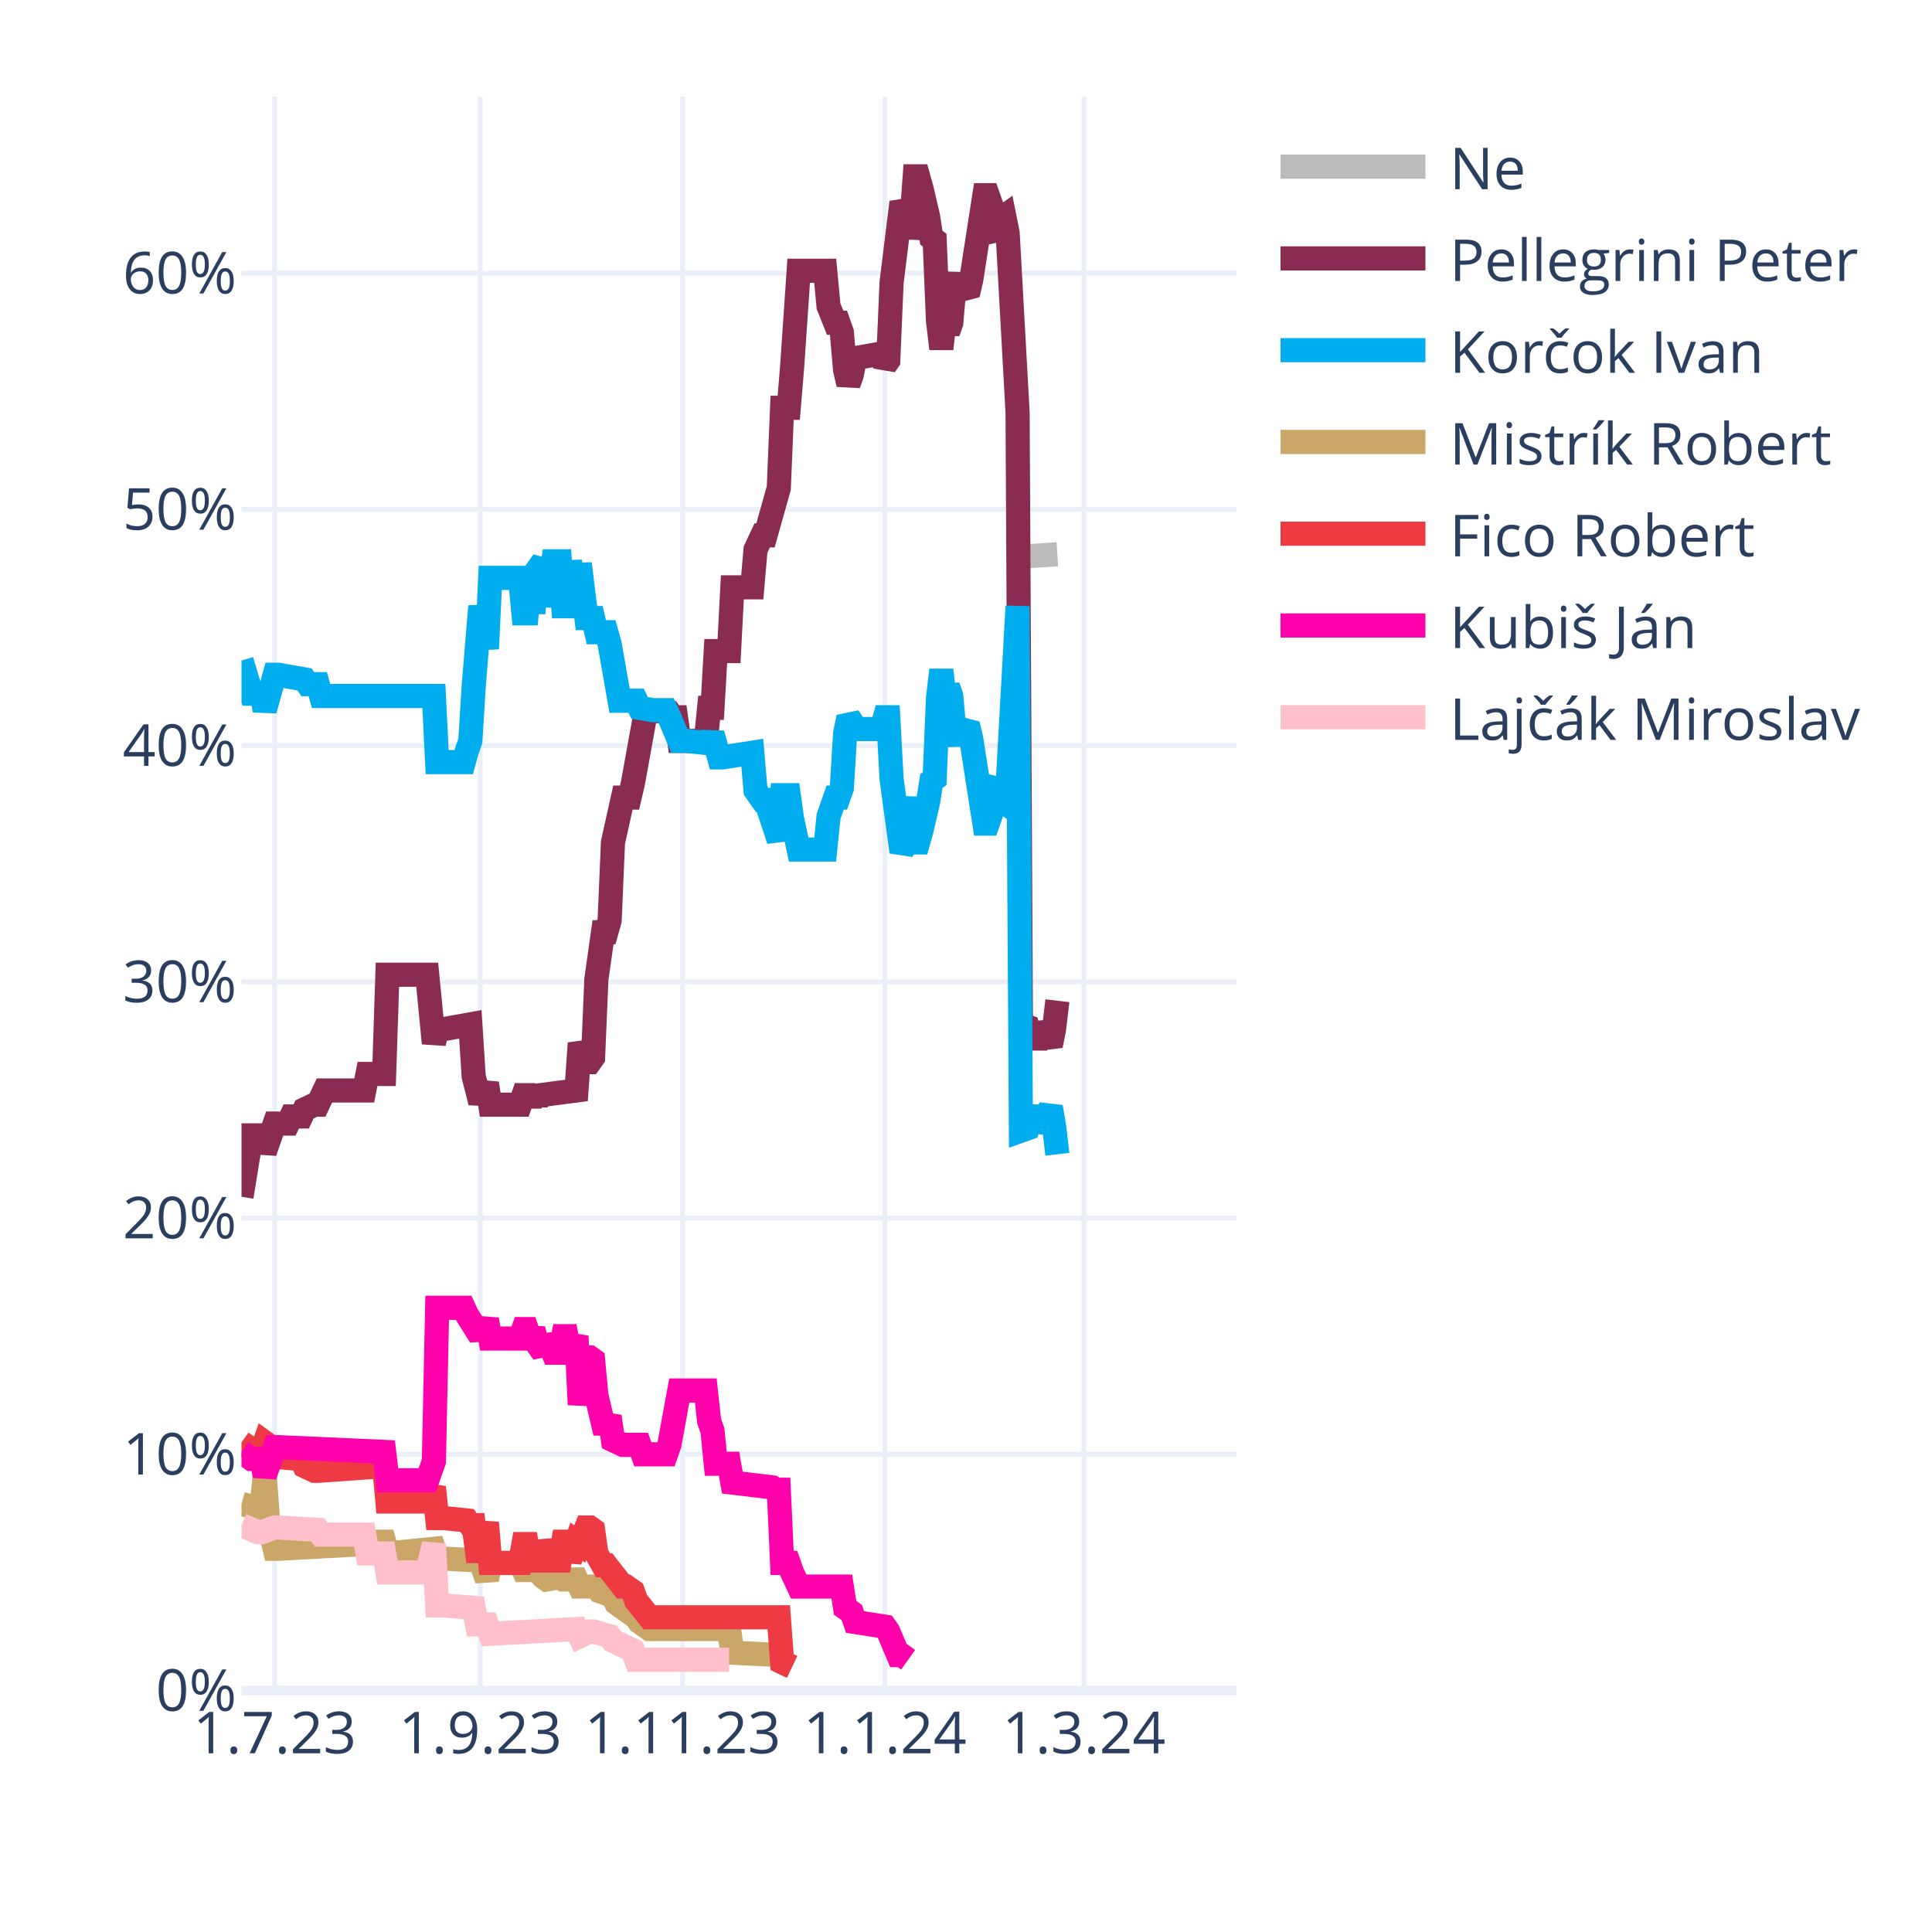
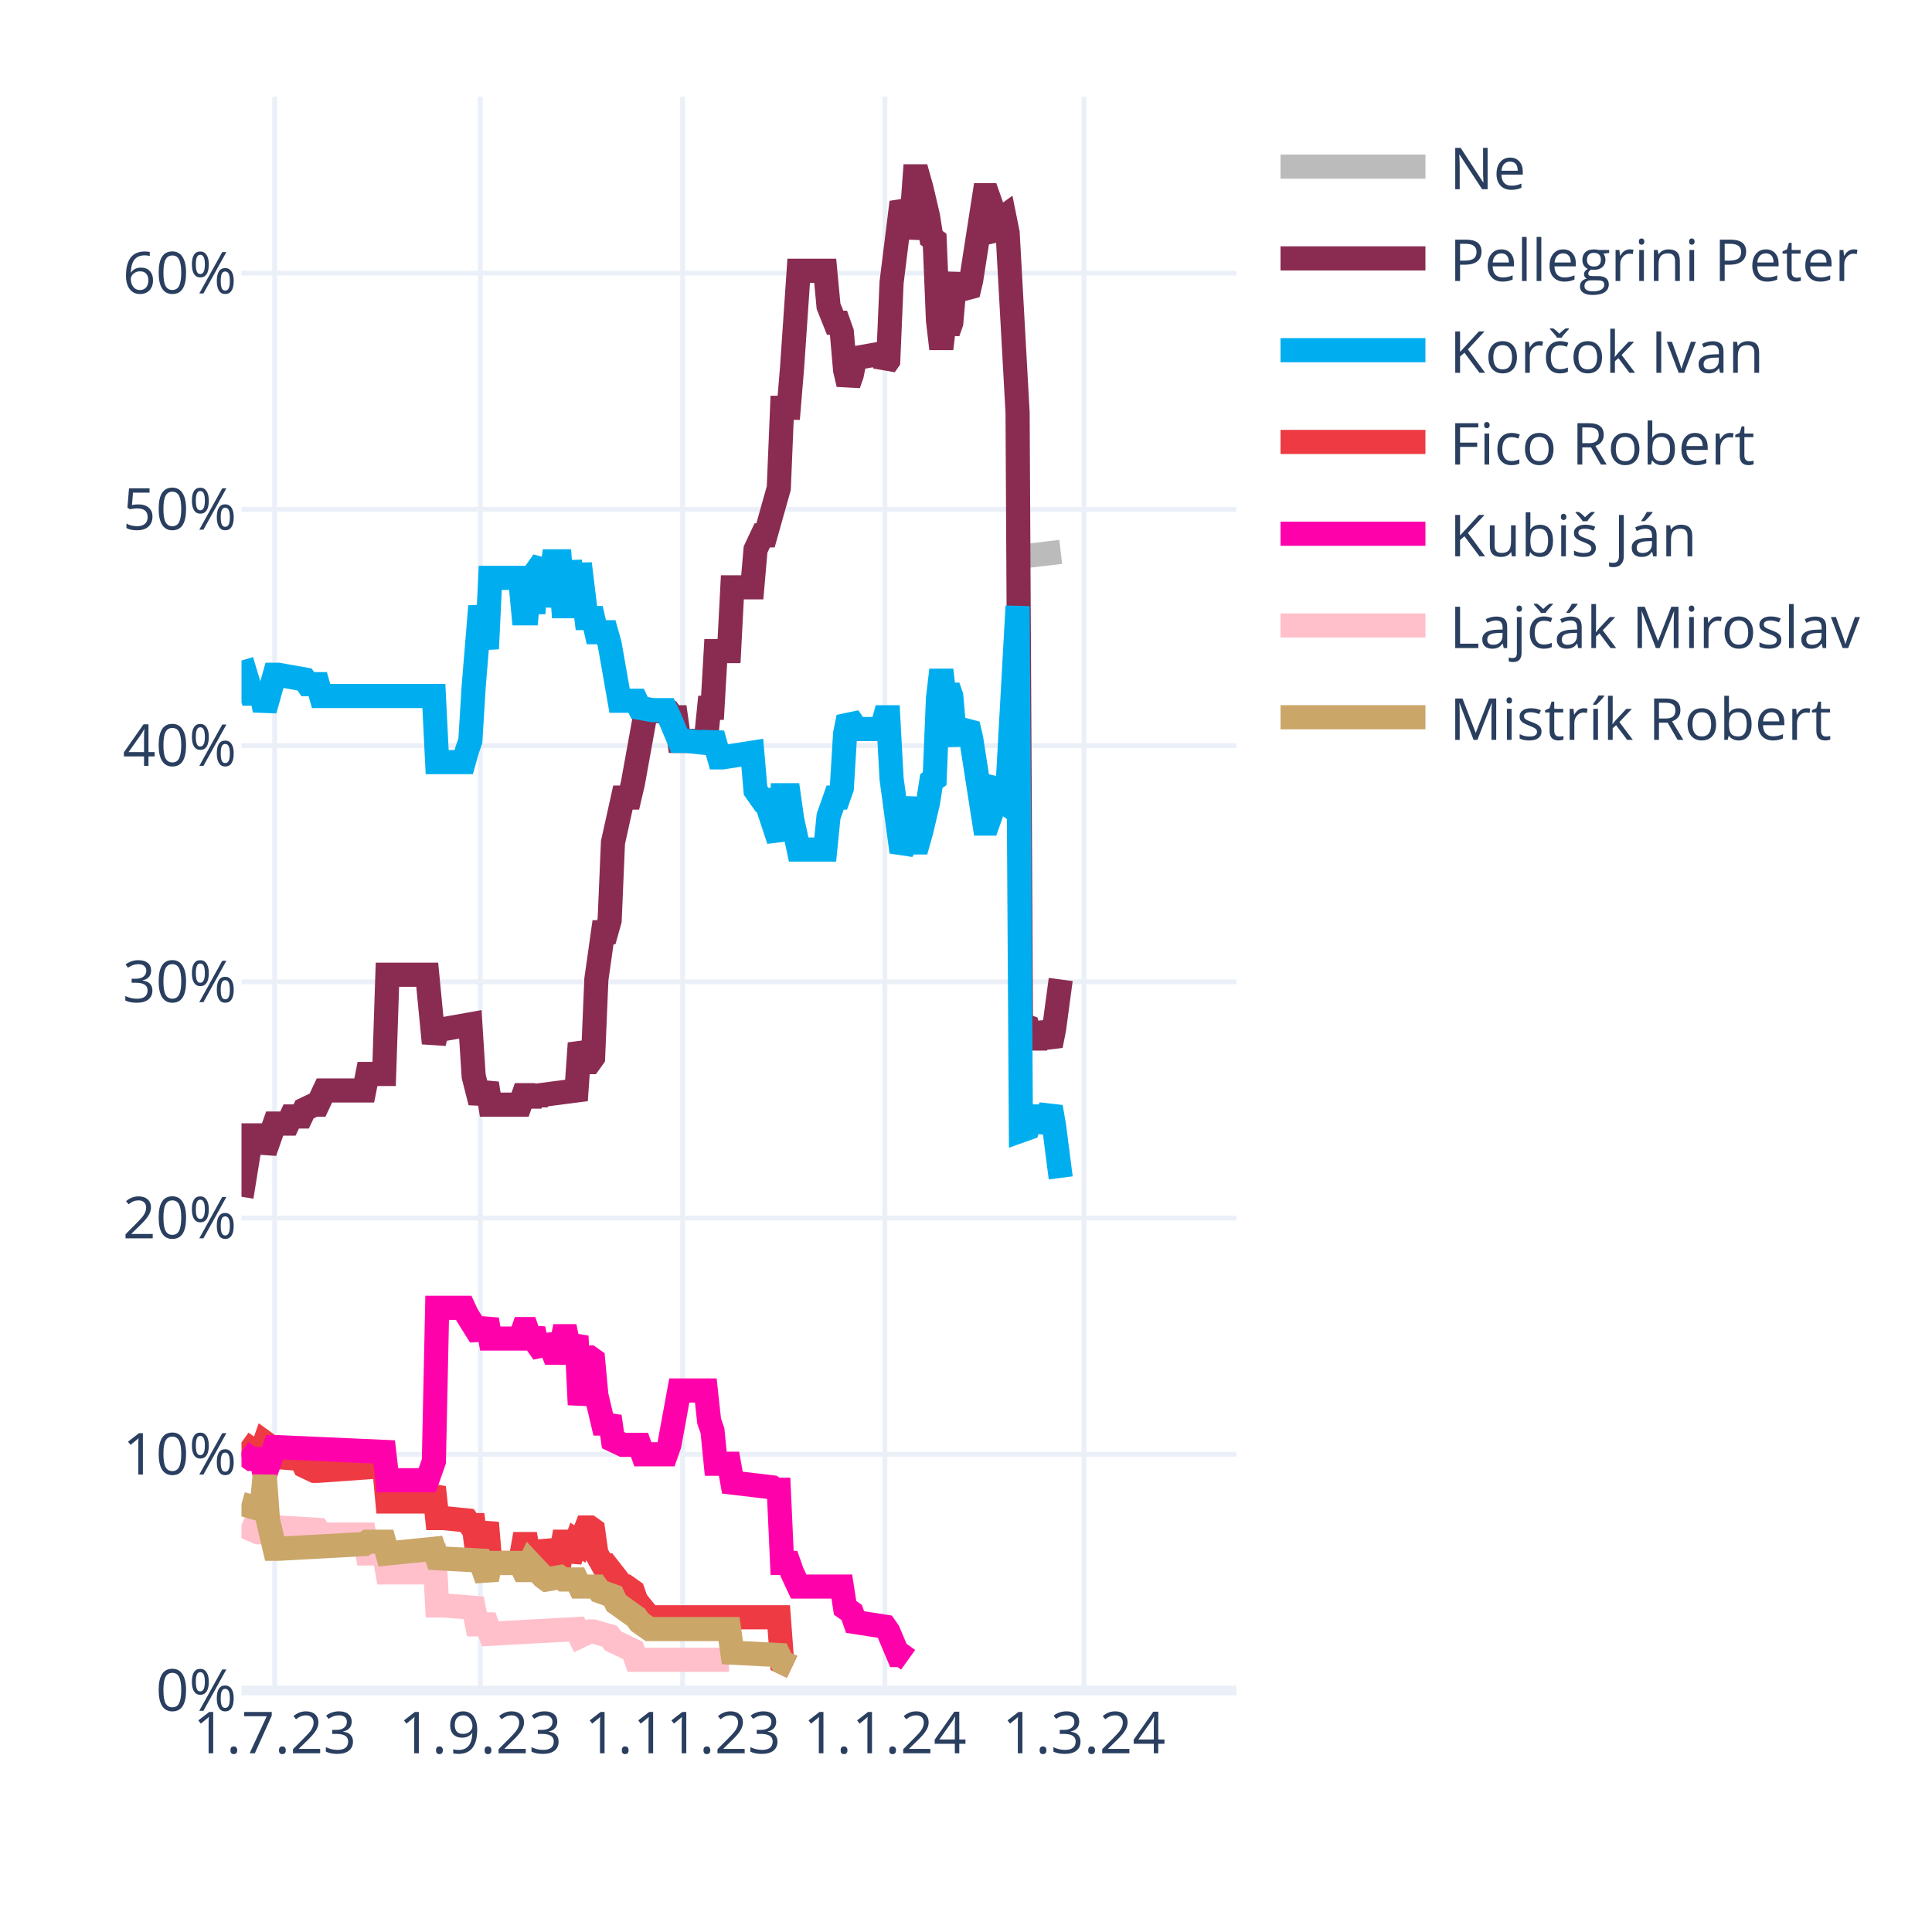
<svg xmlns="http://www.w3.org/2000/svg" class="main-svg" width="400" height="400" style="" viewBox="0 0 400 400">
  <rect x="0" y="0" width="400" height="400" style="fill: rgb(255, 255, 255); fill-opacity: 1;" />
-   <defs id="defs-78c0e8">
+   <defs id="defs-3b7b4a">
    <g class="clips">
-       <clipPath id="clip78c0e8xyplot" class="plotclip">
+       <clipPath id="clip3b7b4axyplot" class="plotclip">
        <rect width="206" height="330" />
      </clipPath>
-       <clipPath class="axesclip" id="clip78c0e8x">
+       <clipPath class="axesclip" id="clip3b7b4ax">
        <rect x="50" y="0" width="206" height="400" />
      </clipPath>
-       <clipPath class="axesclip" id="clip78c0e8y">
+       <clipPath class="axesclip" id="clip3b7b4ay">
        <rect x="0" y="20" width="400" height="330" />
      </clipPath>
-       <clipPath class="axesclip" id="clip78c0e8xy">
+       <clipPath class="axesclip" id="clip3b7b4axy">
        <rect x="50" y="20" width="206" height="330" />
      </clipPath>
    </g>
    <g class="gradients" />
    <g class="patterns" />
  </defs>
  <g class="bglayer" />
  <g class="layer-below">
    <g class="imagelayer" />
    <g class="shapelayer" />
  </g>
  <g class="cartesianlayer">
    <g class="subplot xy">
      <g class="layer-subplot">
        <g class="shapelayer" />
        <g class="imagelayer" />
      </g>
      <g class="minor-gridlayer">
        <g class="x" />
        <g class="y" />
      </g>
      <g class="gridlayer">
        <g class="x">
          <path class="xgrid crisp" transform="translate(56.87,0)" d="M0,20v330" style="stroke: rgb(235, 240, 248); stroke-opacity: 1; stroke-width: 1px;" />
          <path class="xgrid crisp" transform="translate(99.44,0)" d="M0,20v330" style="stroke: rgb(235, 240, 248); stroke-opacity: 1; stroke-width: 1px;" />
          <path class="xgrid crisp" transform="translate(141.33,0)" d="M0,20v330" style="stroke: rgb(235, 240, 248); stroke-opacity: 1; stroke-width: 1px;" />
          <path class="xgrid crisp" transform="translate(183.21,0)" d="M0,20v330" style="stroke: rgb(235, 240, 248); stroke-opacity: 1; stroke-width: 1px;" />
          <path class="xgrid crisp" transform="translate(224.41,0)" d="M0,20v330" style="stroke: rgb(235, 240, 248); stroke-opacity: 1; stroke-width: 1px;" />
        </g>
        <g class="y">
          <path class="ygrid crisp" transform="translate(0,301.09)" d="M50,0h206" style="stroke: rgb(235, 240, 248); stroke-opacity: 1; stroke-width: 1px;" />
          <path class="ygrid crisp" transform="translate(0,252.18)" d="M50,0h206" style="stroke: rgb(235, 240, 248); stroke-opacity: 1; stroke-width: 1px;" />
          <path class="ygrid crisp" transform="translate(0,203.28)" d="M50,0h206" style="stroke: rgb(235, 240, 248); stroke-opacity: 1; stroke-width: 1px;" />
          <path class="ygrid crisp" transform="translate(0,154.37)" d="M50,0h206" style="stroke: rgb(235, 240, 248); stroke-opacity: 1; stroke-width: 1px;" />
          <path class="ygrid crisp" transform="translate(0,105.46)" d="M50,0h206" style="stroke: rgb(235, 240, 248); stroke-opacity: 1; stroke-width: 1px;" />
          <path class="ygrid crisp" transform="translate(0,56.55)" d="M50,0h206" style="stroke: rgb(235, 240, 248); stroke-opacity: 1; stroke-width: 1px;" />
        </g>
      </g>
      <g class="zerolinelayer">
        <path class="yzl zl crisp" transform="translate(0,350)" d="M50,0h206" style="stroke: rgb(235, 240, 248); stroke-opacity: 1; stroke-width: 2px;" />
      </g>
      <path class="xlines-below" />
      <path class="ylines-below" />
      <g class="overlines-below" />
      <g class="xaxislayer-below" />
      <g class="yaxislayer-below" />
      <g class="overaxes-below" />
-       <g class="plot" transform="translate(50,20)" clip-path="url(#clip78c0e8xyplot)">
+       <g class="plot" transform="translate(50,20)" clip-path="url(#clip3b7b4axyplot)">
        <g class="scatterlayer mlayer">
-           <g class="trace scatter trace86d3bc" style="stroke-miterlimit: 2; opacity: 1;">
-             <g class="fills" />
-             <g class="errorbars" />
-             <g class="lines">
-               <path class="js-line" d="M161.37,95.24L168.92,94.75" style="vector-effect: none; fill: none; stroke: rgb(187, 187, 187); stroke-opacity: 1; stroke-width: 5px; opacity: 1;" />
-             </g>
-             <g class="points" />
-             <g class="text" />
-           </g>
-           <g class="trace scatter trace87a7b4" style="stroke-miterlimit: 2; opacity: 1;">
-             <g class="fills" />
-             <g class="errorbars" />
-             <g class="lines">
-               <path class="js-line" d="M0,227.78L2.06,215.07L2.75,215.07L4.12,215.07L4.81,218.49L6.87,212.62L7.55,212.62L9.61,212.62L10.3,211.15L12.36,211.15L13.05,209.69L15.11,208.71L15.79,208.71L17.17,205.77L17.85,205.77L25.41,205.77L26.09,202.35L29.53,202.35L30.21,181.81L38.45,181.81L39.83,195.99L40.51,193.06L41.89,193.06L47.38,192.08L48.07,202.84L49.44,208.22L50.13,206.26L50.81,204.31L51.5,208.71L57.68,208.71L58.37,206.75L59.05,206.75L59.74,208.71L60.43,206.75L61.11,208.22L61.8,206.75L69.35,205.77L70.04,195.99L71.41,199.9L72.1,199.9L72.79,198.93L73.47,182.79L74.85,173.01L75.53,173.01L76.22,170.56L76.91,154.42L78.97,145.13L79.65,145.13L80.34,145.13L81.03,142.19L83.77,127.03L84.46,127.03L88.58,127.52L89.27,128.5L89.95,128.5L90.64,133.39L96.13,133.39L96.82,126.54L97.51,126.54L98.19,114.8L100.94,114.8L101.63,101.6L105.75,101.6L106.43,93.77L107.81,90.84L108.49,90.84L111.24,81.06L111.93,64.43L113.3,64.43L113.99,56.12L115.36,36.06L116.05,36.06L120.85,36.06L121.54,43.4L122.91,46.82L123.6,46.82L124.29,48.78L124.97,56.6L125.66,59.54L126.35,57.58L127.03,54.16L132.53,53.18L133.21,55.63L133.9,54.65L134.59,38.51L136.65,21.88L137.33,23.35L138.02,29.22L138.71,25.79L139.39,16.5L140.08,16.5L140.77,18.95L142.14,24.81L142.83,29.22L143.51,29.71L144.2,46.33L144.89,52.2L145.57,46.33L146.26,48.78L146.95,46.82L147.63,39L148.32,37.04L149.01,39.49L150.38,40.95L151.07,38.02L153.81,20.41L154.5,20.41L155.19,22.37L155.87,28.24L156.56,29.22L157.25,25.3L157.93,24.81L158.62,28.24L160.68,65.41L161.37,192.08L162.74,192.57L163.43,195.01L164.8,195.01L165.49,192.08L167.55,196.48L168.23,193.06L168.92,187.19" style="vector-effect: none; fill: none; stroke: rgb(138, 44, 81); stroke-opacity: 1; stroke-width: 5px; opacity: 1;" />
-             </g>
-             <g class="points" />
-             <g class="text" />
-           </g>
-           <g class="trace scatter trace8e8a08" style="stroke-miterlimit: 2; opacity: 1;">
-             <g class="fills" />
-             <g class="errorbars" />
-             <g class="lines">
-               <path class="js-line" d="M0,116.76L2.06,123.61L2.75,123.61L4.12,123.61L4.81,127.03L6.87,119.7L7.55,119.7L13.05,120.67L13.73,121.65L15.79,121.65L16.48,124.1L39.83,124.1L40.51,137.79L46.01,137.79L46.69,135.35L47.38,133.39L48.07,122.14L49.44,105.51L50.13,109.91L50.81,114.32L51.5,99.64L57.68,99.64L58.37,106.98L59.05,106.98L59.74,99.64L60.43,106.98L61.11,98.18L62.49,96.22L63.17,105.51L64.55,96.22L65.23,96.22L65.92,96.22L66.61,105.51L67.29,105.51L67.98,96.22L69.35,105.51L70.04,96.71L71.41,107.96L72.1,107.96L72.79,107.96L73.47,110.89L75.53,110.89L76.22,113.34L78.28,125.08L78.97,125.08L81.71,125.08L82.4,126.54L85.15,127.03L85.83,127.03L87.89,127.03L88.58,128.5L90.64,133.39L92.01,133.39L96.82,133.88L97.51,131.92L98.88,136.81L99.57,136.81L105.75,135.84L106.43,143.66L107.81,145.62L108.49,145.62L111.24,153.93L111.93,144.64L113.3,144.64L113.99,149.53L115.36,155.89L116.05,155.89L120.85,155.89L121.54,149.04L122.91,145.13L123.6,145.13L124.29,143.17L124.97,131.92L125.66,128.5L126.35,129.48L127.03,130.94L132.53,130.94L133.21,128.5L133.9,128.5L134.59,141.22L136.65,156.38L137.33,154.91L138.71,145.13L139.39,154.42L140.08,154.42L140.77,151.98L142.14,146.11L142.83,141.7L143.51,141.22L144.2,124.59L144.89,118.72L145.57,124.59L146.26,122.14L146.95,124.1L147.63,131.92L148.32,133.88L149.01,131.43L150.38,129.97L151.07,132.9L153.81,150.51L154.5,150.51L155.19,148.55L155.87,142.68L156.56,141.7L157.25,145.62L157.93,146.11L158.62,142.68L160.68,105.51L161.37,214.09L162.74,213.6L163.43,211.15L164.8,211.15L165.49,214.09L167.55,209.2L168.23,213.11L168.92,218.98" style="vector-effect: none; fill: none; stroke: rgb(0, 174, 239); stroke-opacity: 1; stroke-width: 5px; opacity: 1;" />
-             </g>
-             <g class="points" />
-             <g class="text" />
-           </g>
-           <g class="trace scatter trace7676b8" style="stroke-miterlimit: 2; opacity: 1;">
+           <g class="trace scatter tracee2b052" style="stroke-miterlimit: 2; opacity: 1;">
+             <g class="fills" />
+             <g class="errorbars" />
+             <g class="lines">
+               <path class="js-line" d="M161.37,95.24L169.61,94.26" style="vector-effect: none; fill: none; stroke: rgb(187, 187, 187); stroke-opacity: 1; stroke-width: 5px; opacity: 1;" />
+             </g>
+             <g class="points" />
+             <g class="text" />
+           </g>
+           <g class="trace scatter traced7668d" style="stroke-miterlimit: 2; opacity: 1;">
+             <g class="fills" />
+             <g class="errorbars" />
+             <g class="lines">
+               <path class="js-line" d="M0,227.78L2.06,215.07L2.75,215.07L4.12,215.07L4.81,218.49L6.87,212.62L7.55,212.62L9.61,212.62L10.3,211.15L12.36,211.15L13.05,209.69L15.11,208.71L15.79,208.71L17.17,205.77L17.85,205.77L25.41,205.77L26.09,202.35L29.53,202.35L30.21,181.81L38.45,181.81L39.83,195.99L40.51,193.06L41.89,193.06L47.38,192.08L48.07,202.84L49.44,208.22L50.13,206.26L50.81,204.31L51.5,208.71L57.68,208.71L58.37,206.75L59.05,206.75L59.74,208.71L60.43,206.75L61.11,208.22L61.8,206.75L69.35,205.77L70.04,195.99L71.41,199.9L72.1,199.9L72.79,198.93L73.47,182.79L74.85,173.01L75.53,173.01L76.22,170.56L76.91,154.42L78.97,145.13L79.65,145.13L80.34,145.13L81.03,142.19L83.77,127.03L84.46,127.03L88.58,127.52L89.27,128.5L89.95,128.5L90.64,133.39L96.13,133.39L96.82,126.54L97.51,126.54L98.19,114.8L100.94,114.8L101.63,101.6L105.75,101.6L106.43,93.77L107.81,90.84L108.49,90.84L111.24,81.06L111.93,64.43L113.3,64.43L113.99,56.12L115.36,36.06L116.05,36.06L120.85,36.06L121.54,43.4L122.91,46.82L123.6,46.82L124.29,48.78L124.97,56.6L125.66,59.54L126.35,57.58L127.03,54.16L132.53,53.18L133.21,55.63L133.9,54.65L134.59,38.51L136.65,21.88L137.33,23.35L138.02,29.22L138.71,25.79L139.39,16.5L140.08,16.5L140.77,18.95L142.14,24.81L142.83,29.22L143.51,29.71L144.2,46.33L144.89,52.2L145.57,46.33L146.26,48.78L146.95,46.82L147.63,39L148.32,37.04L149.01,39.49L150.38,40.95L151.07,38.02L153.81,20.41L154.5,20.41L155.19,22.37L155.87,28.24L156.56,29.22L157.25,25.3L157.93,24.81L158.62,28.24L160.68,65.41L161.37,192.08L162.74,192.57L163.43,195.01L164.8,195.01L165.49,192.08L167.55,196.48L168.23,193.06L169.61,182.79" style="vector-effect: none; fill: none; stroke: rgb(138, 44, 81); stroke-opacity: 1; stroke-width: 5px; opacity: 1;" />
+             </g>
+             <g class="points" />
+             <g class="text" />
+           </g>
+           <g class="trace scatter trace449907" style="stroke-miterlimit: 2; opacity: 1;">
+             <g class="fills" />
+             <g class="errorbars" />
+             <g class="lines">
+               <path class="js-line" d="M0,116.76L2.06,123.61L2.75,123.61L4.12,123.61L4.81,127.03L6.87,119.7L7.55,119.7L13.05,120.67L13.73,121.65L15.79,121.65L16.48,124.1L39.83,124.1L40.51,137.79L46.01,137.79L46.69,135.35L47.38,133.39L48.07,122.14L49.44,105.51L50.13,109.91L50.81,114.32L51.5,99.64L57.68,99.64L58.37,106.98L59.05,106.98L59.74,99.64L60.43,106.98L61.11,98.18L62.49,96.22L63.17,105.51L64.55,96.22L65.23,96.22L65.92,96.22L66.61,105.51L67.29,105.51L67.98,96.22L69.35,105.51L70.04,96.71L71.41,107.96L72.1,107.96L72.79,107.96L73.47,110.89L75.53,110.89L76.22,113.34L78.28,125.08L78.97,125.08L81.71,125.08L82.4,126.54L85.15,127.03L85.83,127.03L87.89,127.03L88.58,128.5L90.64,133.39L92.01,133.39L96.82,133.88L97.51,131.92L98.88,136.81L99.57,136.81L105.75,135.84L106.43,143.66L107.81,145.62L108.49,145.62L111.24,153.93L111.93,144.64L113.3,144.64L113.99,149.53L115.36,155.89L116.05,155.89L120.85,155.89L121.54,149.04L122.91,145.13L123.6,145.13L124.29,143.17L124.97,131.92L125.66,128.5L126.35,129.48L127.03,130.94L132.53,130.94L133.21,128.5L133.9,128.5L134.59,141.22L136.65,156.38L137.33,154.91L138.71,145.13L139.39,154.42L140.08,154.42L140.77,151.98L142.14,146.11L142.83,141.7L143.51,141.22L144.2,124.59L144.89,118.72L145.57,124.59L146.26,122.14L146.95,124.1L147.63,131.92L148.32,133.88L149.01,131.43L150.38,129.97L151.07,132.9L153.81,150.51L154.5,150.51L155.19,148.55L155.87,142.68L156.56,141.7L157.25,145.62L157.93,146.11L158.62,142.68L160.68,105.51L161.37,214.09L162.74,213.6L163.43,211.15L164.8,211.15L165.49,214.09L167.55,209.2L168.23,213.11L169.61,223.87" style="vector-effect: none; fill: none; stroke: rgb(0, 174, 239); stroke-opacity: 1; stroke-width: 5px; opacity: 1;" />
+             </g>
+             <g class="points" />
+             <g class="text" />
+           </g>
+           <g class="trace scatter trace4bd0f4" style="stroke-miterlimit: 2; opacity: 1;">
+             <g class="fills" />
+             <g class="errorbars" />
+             <g class="lines">
+               <path class="js-line" d="M0,278.65L2.75,280.6L3.43,280.6L4.12,280.6L4.81,278.65L5.49,279.14L6.18,281.58L12.36,282.07L13.05,283.54L15.11,284.52L15.79,284.52L29.53,283.54L30.21,290.87L38.45,290.87L39.83,287.94L40.51,294.3L41.89,294.3L46.69,294.79L47.38,295.76L48.07,295.76L48.75,301.14L49.44,301.14L50.13,298.21L50.81,295.28L51.5,303.59L57.68,303.59L58.37,299.68L59.05,299.68L59.74,303.59L60.43,299.68L61.11,303.1L62.49,303.1L63.17,299.19L64.55,303.1L65.23,303.1L65.92,303.1L66.61,299.19L67.29,299.19L67.98,303.1L69.35,299.19L70.04,299.68L71.41,296.25L72.1,296.25L72.79,296.74L73.47,301.63L74.85,304.08L75.53,304.08L78.97,308.48L79.65,308.48L81.03,309.46L81.71,311.41L84.46,314.84L85.15,314.84L111.24,314.84L111.93,324.13L113.99,325.11" style="vector-effect: none; fill: none; stroke: rgb(238, 58, 67); stroke-opacity: 1; stroke-width: 5px; opacity: 1;" />
+             </g>
+             <g class="points" />
+             <g class="text" />
+           </g>
+           <g class="trace scatter tracec148f1" style="stroke-miterlimit: 2; opacity: 1;">
+             <g class="fills" />
+             <g class="errorbars" />
+             <g class="lines">
+               <path class="js-line" d="M0,280.6L2.06,282.07L2.75,282.07L4.12,282.07L4.81,285.49L6.87,279.62L7.55,279.62L29.53,280.6L30.21,286.47L38.45,286.47L39.83,282.56L40.51,250.77L41.89,250.77L46.01,250.77L46.69,252.24L49.44,256.64L50.13,255.17L50.81,253.21L51.5,257.13L57.68,257.13L58.37,255.17L59.05,255.17L59.74,257.13L60.43,255.17L61.11,258.11L62.49,260.06L63.17,256.64L64.55,260.06L65.23,260.06L65.92,260.06L66.61,256.64L67.29,256.64L67.98,260.06L69.35,256.64L70.04,270.82L71.41,261.04L72.1,261.04L72.79,261.53L73.47,268.87L74.85,274.73L75.53,274.73L76.22,273.27L76.91,278.16L78.97,279.14L79.65,279.14L82.4,279.14L83.09,281.09L87.89,281.09L88.58,279.14L90.64,267.89L92.01,267.89L96.13,267.89L96.82,274.24L97.51,276.2L98.19,283.05L100.94,283.05L101.63,286.96L109.87,287.94L110.55,288.43L111.24,288.43L111.93,303.59L113.3,303.59L113.99,305.55L115.36,308.48L116.05,308.48L124.29,308.48L124.97,312.88L126.35,313.86L127.03,315.82L133.21,316.79L133.9,317.77L135.96,322.66L136.65,322.66L138.02,323.64" style="vector-effect: none; fill: none; stroke: rgb(255, 1, 170); stroke-opacity: 1; stroke-width: 5px; opacity: 1;" />
+             </g>
+             <g class="points" />
+             <g class="text" />
+           </g>
+           <g class="trace scatter trace7a46a7" style="stroke-miterlimit: 2; opacity: 1;">
+             <g class="fills" />
+             <g class="errorbars" />
+             <g class="lines">
+               <path class="js-line" d="M0,295.76L3.43,297.23L4.12,297.23L6.87,296.25L7.55,296.25L15.79,296.74L16.48,297.72L25.41,297.72L26.09,301.63L29.53,301.63L30.21,305.55L38.45,305.55L39.83,299.68L40.51,312.39L41.89,312.39L48.07,312.88L48.75,316.31L50.81,316.31L51.5,318.26L69.35,317.28L70.04,318.75L72.1,317.77L72.79,317.77L76.22,318.75L76.91,319.73L81.03,321.69L81.71,323.64L100.94,323.64" style="vector-effect: none; fill: none; stroke: rgb(255, 192, 203); stroke-opacity: 1; stroke-width: 5px; opacity: 1;" />
+             </g>
+             <g class="points" />
+             <g class="text" />
+           </g>
+           <g class="trace scatter tracebdaf39" style="stroke-miterlimit: 2; opacity: 1;">
            <g class="fills" />
            <g class="errorbars" />
            <g class="lines">
              <path class="js-line" d="M0,291.36L3.43,292.34L4.12,292.34L4.81,285.49L5.49,294.79L6.87,300.66L7.55,300.66L25.41,299.68L26.09,299.19L29.53,299.19L30.21,301.63L39.83,300.66L40.51,302.61L49.44,303.1L50.13,305.06L50.81,307.01L51.5,303.59L57.68,303.59L58.37,305.06L59.05,305.06L59.74,303.59L62.49,306.52L63.17,307.01L65.92,306.52L66.61,307.01L69.35,307.01L70.04,308.48L73.47,308.48L74.16,309.46L76.91,310.44L77.59,311.9L81.71,314.84L82.4,315.82L84.46,317.28L85.15,317.28L100.94,317.28L101.63,322.17L111.24,322.66L111.93,324.13L113.99,325.11" style="vector-effect: none; fill: none; stroke: rgb(202, 166, 105); stroke-opacity: 1; stroke-width: 5px; opacity: 1;" />
-             </g>
-             <g class="points" />
-             <g class="text" />
-           </g>
-           <g class="trace scatter trace5fa457" style="stroke-miterlimit: 2; opacity: 1;">
-             <g class="fills" />
-             <g class="errorbars" />
-             <g class="lines">
-               <path class="js-line" d="M0,278.65L2.75,280.6L3.43,280.6L4.12,280.6L4.81,278.65L5.49,279.14L6.18,281.58L12.36,282.07L13.05,283.54L15.11,284.52L15.79,284.52L29.53,283.54L30.21,290.87L38.45,290.87L39.83,287.94L40.51,294.3L41.89,294.3L46.69,294.79L47.38,295.76L48.07,295.76L48.75,301.14L49.44,301.14L50.13,298.21L50.81,295.28L51.5,303.59L57.68,303.59L58.37,299.68L59.05,299.68L59.74,303.59L60.43,299.68L61.11,303.1L62.49,303.1L63.17,299.19L64.55,303.1L65.23,303.1L65.92,303.1L66.61,299.19L67.29,299.19L67.98,303.1L69.35,299.19L70.04,299.68L71.41,296.25L72.1,296.25L72.79,296.74L73.47,301.63L74.85,304.08L75.53,304.08L78.97,308.48L79.65,308.48L81.03,309.46L81.71,311.41L84.46,314.84L85.15,314.84L111.24,314.84L111.93,324.13L113.99,325.11" style="vector-effect: none; fill: none; stroke: rgb(238, 58, 67); stroke-opacity: 1; stroke-width: 5px; opacity: 1;" />
-             </g>
-             <g class="points" />
-             <g class="text" />
-           </g>
-           <g class="trace scatter tracefee1ed" style="stroke-miterlimit: 2; opacity: 1;">
-             <g class="fills" />
-             <g class="errorbars" />
-             <g class="lines">
-               <path class="js-line" d="M0,280.6L2.06,282.07L2.75,282.07L4.12,282.07L4.81,285.49L6.87,279.62L7.55,279.62L29.53,280.6L30.21,286.47L38.45,286.47L39.83,282.56L40.51,250.77L41.89,250.77L46.01,250.77L46.69,252.24L49.44,256.64L50.13,255.17L50.81,253.21L51.5,257.13L57.68,257.13L58.37,255.17L59.05,255.17L59.74,257.13L60.43,255.17L61.11,258.11L62.49,260.06L63.17,256.64L64.55,260.06L65.23,260.06L65.92,260.06L66.61,256.64L67.29,256.64L67.98,260.06L69.35,256.64L70.04,270.82L71.41,261.04L72.1,261.04L72.79,261.53L73.47,268.87L74.85,274.73L75.53,274.73L76.22,273.27L76.91,278.16L78.97,279.14L79.65,279.14L82.4,279.14L83.09,281.09L87.89,281.09L88.58,279.14L90.64,267.89L92.01,267.89L96.13,267.89L96.82,274.24L97.51,276.2L98.19,283.05L100.94,283.05L101.63,286.96L109.87,287.94L110.55,288.43L111.24,288.43L111.93,303.59L113.3,303.59L113.99,305.55L115.36,308.48L116.05,308.48L124.29,308.48L124.97,312.88L126.35,313.86L127.03,315.82L133.21,316.79L133.9,317.77L135.96,322.66L136.65,322.66L138.02,323.64" style="vector-effect: none; fill: none; stroke: rgb(255, 1, 170); stroke-opacity: 1; stroke-width: 5px; opacity: 1;" />
-             </g>
-             <g class="points" />
-             <g class="text" />
-           </g>
-           <g class="trace scatter trace25c976" style="stroke-miterlimit: 2; opacity: 1;">
-             <g class="fills" />
-             <g class="errorbars" />
-             <g class="lines">
-               <path class="js-line" d="M0,295.76L3.43,297.23L4.12,297.23L6.87,296.25L7.55,296.25L15.79,296.74L16.48,297.72L25.41,297.72L26.09,301.63L29.53,301.63L30.21,305.55L38.45,305.55L39.83,299.68L40.51,312.39L41.89,312.39L48.07,312.88L48.75,316.31L50.81,316.31L51.5,318.26L69.35,317.28L70.04,318.75L72.1,317.77L72.79,317.77L76.22,318.75L76.91,319.73L81.03,321.69L81.71,323.64L100.94,323.64" style="vector-effect: none; fill: none; stroke: rgb(255, 192, 203); stroke-opacity: 1; stroke-width: 5px; opacity: 1;" />
            </g>
            <g class="points" />
            <g class="text" />
          </g>
        </g>
      </g>
      <g class="overplot" />
      <path class="xlines-above crisp" d="M0,0" style="fill: none;" />
      <path class="ylines-above crisp" d="M0,0" style="fill: none;" />
      <g class="overlines-above" />
      <g class="xaxislayer-above">
        <g class="xtick">
          <text text-anchor="middle" x="0" y="363" transform="translate(56.87,0)" style="font-family: 'Open Sans', verdana, arial, sans-serif; font-size: 12px; fill: rgb(42, 63, 95); fill-opacity: 1; white-space: pre; opacity: 1;">1.7.23</text>
        </g>
        <g class="xtick">
          <text text-anchor="middle" x="0" y="363" style="font-family: 'Open Sans', verdana, arial, sans-serif; font-size: 12px; fill: rgb(42, 63, 95); fill-opacity: 1; white-space: pre; opacity: 1;" transform="translate(99.44,0)">1.9.23</text>
        </g>
        <g class="xtick">
          <text text-anchor="middle" x="0" y="363" style="font-family: 'Open Sans', verdana, arial, sans-serif; font-size: 12px; fill: rgb(42, 63, 95); fill-opacity: 1; white-space: pre; opacity: 1;" transform="translate(141.33,0)">1.11.23</text>
        </g>
        <g class="xtick">
          <text text-anchor="middle" x="0" y="363" style="font-family: 'Open Sans', verdana, arial, sans-serif; font-size: 12px; fill: rgb(42, 63, 95); fill-opacity: 1; white-space: pre; opacity: 1;" transform="translate(183.21,0)">1.1.24</text>
        </g>
        <g class="xtick">
          <text text-anchor="middle" x="0" y="363" style="font-family: 'Open Sans', verdana, arial, sans-serif; font-size: 12px; fill: rgb(42, 63, 95); fill-opacity: 1; white-space: pre; opacity: 1;" transform="translate(224.41,0)">1.3.24</text>
        </g>
      </g>
      <g class="yaxislayer-above">
        <g class="ytick">
          <text text-anchor="end" x="49" y="4.2" transform="translate(0,350)" style="font-family: 'Open Sans', verdana, arial, sans-serif; font-size: 12px; fill: rgb(42, 63, 95); fill-opacity: 1; white-space: pre; opacity: 1;">0%</text>
        </g>
        <g class="ytick">
          <text text-anchor="end" x="49" y="4.2" style="font-family: 'Open Sans', verdana, arial, sans-serif; font-size: 12px; fill: rgb(42, 63, 95); fill-opacity: 1; white-space: pre; opacity: 1;" transform="translate(0,301.09)">10%</text>
        </g>
        <g class="ytick">
          <text text-anchor="end" x="49" y="4.2" style="font-family: 'Open Sans', verdana, arial, sans-serif; font-size: 12px; fill: rgb(42, 63, 95); fill-opacity: 1; white-space: pre; opacity: 1;" transform="translate(0,252.18)">20%</text>
        </g>
        <g class="ytick">
          <text text-anchor="end" x="49" y="4.2" style="font-family: 'Open Sans', verdana, arial, sans-serif; font-size: 12px; fill: rgb(42, 63, 95); fill-opacity: 1; white-space: pre; opacity: 1;" transform="translate(0,203.28)">30%</text>
        </g>
        <g class="ytick">
          <text text-anchor="end" x="49" y="4.2" style="font-family: 'Open Sans', verdana, arial, sans-serif; font-size: 12px; fill: rgb(42, 63, 95); fill-opacity: 1; white-space: pre; opacity: 1;" transform="translate(0,154.37)">40%</text>
        </g>
        <g class="ytick">
          <text text-anchor="end" x="49" y="4.2" style="font-family: 'Open Sans', verdana, arial, sans-serif; font-size: 12px; fill: rgb(42, 63, 95); fill-opacity: 1; white-space: pre; opacity: 1;" transform="translate(0,105.46)">50%</text>
        </g>
        <g class="ytick">
          <text text-anchor="end" x="49" y="4.2" style="font-family: 'Open Sans', verdana, arial, sans-serif; font-size: 12px; fill: rgb(42, 63, 95); fill-opacity: 1; white-space: pre; opacity: 1;" transform="translate(0,56.55)">60%</text>
        </g>
      </g>
      <g class="overaxes-above" />
    </g>
  </g>
  <g class="polarlayer" />
  <g class="smithlayer" />
  <g class="ternarylayer" />
  <g class="geolayer" />
  <g class="funnelarealayer" />
  <g class="pielayer" />
  <g class="iciclelayer" />
  <g class="treemaplayer" />
  <g class="sunburstlayer" />
  <g class="glimages" />
-   <defs id="topdefs-78c0e8">
+   <defs id="topdefs-3b7b4a">
    <g class="clips" />
-     <clipPath id="legend78c0e8">
+     <clipPath id="legend3b7b4a">
      <rect width="128" height="143" x="0" y="0" />
    </clipPath>
  </defs>
  <g class="layer-above">
    <g class="imagelayer" />
    <g class="shapelayer" />
  </g>
  <g class="infolayer">
    <g class="legend" pointer-events="all" transform="translate(260.12,20)">
      <rect class="bg" shape-rendering="crispEdges" width="128" height="143" x="0" y="0" style="stroke: rgb(68, 68, 68); stroke-opacity: 1; fill: rgb(255, 255, 255); fill-opacity: 1; stroke-width: 0px;" />
-       <g class="scrollbox" transform="" clip-path="url(#legend78c0e8)">
+       <g class="scrollbox" transform="" clip-path="url(#legend3b7b4a)">
        <g class="groups">
          <g class="traces" transform="translate(0,14.5)" style="opacity: 1;">
            <text class="legendtext" text-anchor="start" x="40" y="4.68" style="font-family: 'Open Sans', verdana, arial, sans-serif; font-size: 12px; fill: rgb(42, 63, 95); fill-opacity: 1; white-space: pre;">Ne</text>
            <g class="layers" style="opacity: 1;">
              <g class="legendfill" />
              <g class="legendlines">
                <path class="js-line" d="M5,0h30" style="fill: none; stroke: rgb(187, 187, 187); stroke-opacity: 1; stroke-width: 5px;" />
              </g>
              <g class="legendsymbols">
                <g class="legendpoints" />
              </g>
            </g>
            <rect class="legendtoggle" x="0" y="-9.5" width="122.703" height="19" style="fill: rgb(0, 0, 0); fill-opacity: 0;" />
          </g>
          <g class="traces" transform="translate(0,33.5)" style="opacity: 1;">
            <text class="legendtext" text-anchor="start" x="40" y="4.68" style="font-family: 'Open Sans', verdana, arial, sans-serif; font-size: 12px; fill: rgb(42, 63, 95); fill-opacity: 1; white-space: pre;">Pellegrini Peter</text>
            <g class="layers" style="opacity: 1;">
              <g class="legendfill" />
              <g class="legendlines">
                <path class="js-line" d="M5,0h30" style="fill: none; stroke: rgb(138, 44, 81); stroke-opacity: 1; stroke-width: 5px;" />
              </g>
              <g class="legendsymbols">
                <g class="legendpoints" />
              </g>
            </g>
            <rect class="legendtoggle" x="0" y="-9.5" width="122.703" height="19" style="fill: rgb(0, 0, 0); fill-opacity: 0;" />
          </g>
          <g class="traces" transform="translate(0,52.5)" style="opacity: 1;">
            <text class="legendtext" text-anchor="start" x="40" y="4.68" style="font-family: 'Open Sans', verdana, arial, sans-serif; font-size: 12px; fill: rgb(42, 63, 95); fill-opacity: 1; white-space: pre;">Korčok Ivan</text>
            <g class="layers" style="opacity: 1;">
              <g class="legendfill" />
              <g class="legendlines">
                <path class="js-line" d="M5,0h30" style="fill: none; stroke: rgb(0, 174, 239); stroke-opacity: 1; stroke-width: 5px;" />
              </g>
              <g class="legendsymbols">
                <g class="legendpoints" />
              </g>
            </g>
            <rect class="legendtoggle" x="0" y="-9.5" width="122.703" height="19" style="fill: rgb(0, 0, 0); fill-opacity: 0;" />
          </g>
          <g class="traces" transform="translate(0,71.5)" style="opacity: 1;">
+             <text class="legendtext" text-anchor="start" x="40" y="4.68" style="font-family: 'Open Sans', verdana, arial, sans-serif; font-size: 12px; fill: rgb(42, 63, 95); fill-opacity: 1; white-space: pre;">Fico Robert</text>
+             <g class="layers" style="opacity: 1;">
+               <g class="legendfill" />
+               <g class="legendlines">
+                 <path class="js-line" d="M5,0h30" style="fill: none; stroke: rgb(238, 58, 67); stroke-opacity: 1; stroke-width: 5px;" />
+               </g>
+               <g class="legendsymbols">
+                 <g class="legendpoints" />
+               </g>
+             </g>
+             <rect class="legendtoggle" x="0" y="-9.5" width="122.703" height="19" style="fill: rgb(0, 0, 0); fill-opacity: 0;" />
+           </g>
+           <g class="traces" transform="translate(0,90.5)" style="opacity: 1;">
+             <text class="legendtext" text-anchor="start" x="40" y="4.68" style="font-family: 'Open Sans', verdana, arial, sans-serif; font-size: 12px; fill: rgb(42, 63, 95); fill-opacity: 1; white-space: pre;">Kubiš Ján</text>
+             <g class="layers" style="opacity: 1;">
+               <g class="legendfill" />
+               <g class="legendlines">
+                 <path class="js-line" d="M5,0h30" style="fill: none; stroke: rgb(255, 1, 170); stroke-opacity: 1; stroke-width: 5px;" />
+               </g>
+               <g class="legendsymbols">
+                 <g class="legendpoints" />
+               </g>
+             </g>
+             <rect class="legendtoggle" x="0" y="-9.5" width="122.703" height="19" style="fill: rgb(0, 0, 0); fill-opacity: 0;" />
+           </g>
+           <g class="traces" transform="translate(0,109.5)" style="opacity: 1;">
+             <text class="legendtext" text-anchor="start" x="40" y="4.68" style="font-family: 'Open Sans', verdana, arial, sans-serif; font-size: 12px; fill: rgb(42, 63, 95); fill-opacity: 1; white-space: pre;">Lajčák Miroslav</text>
+             <g class="layers" style="opacity: 1;">
+               <g class="legendfill" />
+               <g class="legendlines">
+                 <path class="js-line" d="M5,0h30" style="fill: none; stroke: rgb(255, 192, 203); stroke-opacity: 1; stroke-width: 5px;" />
+               </g>
+               <g class="legendsymbols">
+                 <g class="legendpoints" />
+               </g>
+             </g>
+             <rect class="legendtoggle" x="0" y="-9.5" width="122.703" height="19" style="fill: rgb(0, 0, 0); fill-opacity: 0;" />
+           </g>
+           <g class="traces" transform="translate(0,128.5)" style="opacity: 1;">
            <text class="legendtext" text-anchor="start" x="40" y="4.68" style="font-family: 'Open Sans', verdana, arial, sans-serif; font-size: 12px; fill: rgb(42, 63, 95); fill-opacity: 1; white-space: pre;">Mistrík Robert</text>
            <g class="layers" style="opacity: 1;">
              <g class="legendfill" />
              <g class="legendlines">
                <path class="js-line" d="M5,0h30" style="fill: none; stroke: rgb(202, 166, 105); stroke-opacity: 1; stroke-width: 5px;" />
-               </g>
-               <g class="legendsymbols">
-                 <g class="legendpoints" />
-               </g>
-             </g>
-             <rect class="legendtoggle" x="0" y="-9.5" width="122.703" height="19" style="fill: rgb(0, 0, 0); fill-opacity: 0;" />
-           </g>
-           <g class="traces" transform="translate(0,90.5)" style="opacity: 1;">
-             <text class="legendtext" text-anchor="start" x="40" y="4.68" style="font-family: 'Open Sans', verdana, arial, sans-serif; font-size: 12px; fill: rgb(42, 63, 95); fill-opacity: 1; white-space: pre;">Fico Robert</text>
-             <g class="layers" style="opacity: 1;">
-               <g class="legendfill" />
-               <g class="legendlines">
-                 <path class="js-line" d="M5,0h30" style="fill: none; stroke: rgb(238, 58, 67); stroke-opacity: 1; stroke-width: 5px;" />
-               </g>
-               <g class="legendsymbols">
-                 <g class="legendpoints" />
-               </g>
-             </g>
-             <rect class="legendtoggle" x="0" y="-9.5" width="122.703" height="19" style="fill: rgb(0, 0, 0); fill-opacity: 0;" />
-           </g>
-           <g class="traces" transform="translate(0,109.5)" style="opacity: 1;">
-             <text class="legendtext" text-anchor="start" x="40" y="4.68" style="font-family: 'Open Sans', verdana, arial, sans-serif; font-size: 12px; fill: rgb(42, 63, 95); fill-opacity: 1; white-space: pre;">Kubiš Ján</text>
-             <g class="layers" style="opacity: 1;">
-               <g class="legendfill" />
-               <g class="legendlines">
-                 <path class="js-line" d="M5,0h30" style="fill: none; stroke: rgb(255, 1, 170); stroke-opacity: 1; stroke-width: 5px;" />
-               </g>
-               <g class="legendsymbols">
-                 <g class="legendpoints" />
-               </g>
-             </g>
-             <rect class="legendtoggle" x="0" y="-9.5" width="122.703" height="19" style="fill: rgb(0, 0, 0); fill-opacity: 0;" />
-           </g>
-           <g class="traces" transform="translate(0,128.5)" style="opacity: 1;">
-             <text class="legendtext" text-anchor="start" x="40" y="4.68" style="font-family: 'Open Sans', verdana, arial, sans-serif; font-size: 12px; fill: rgb(42, 63, 95); fill-opacity: 1; white-space: pre;">Lajčák Miroslav</text>
-             <g class="layers" style="opacity: 1;">
-               <g class="legendfill" />
-               <g class="legendlines">
-                 <path class="js-line" d="M5,0h30" style="fill: none; stroke: rgb(255, 192, 203); stroke-opacity: 1; stroke-width: 5px;" />
              </g>
              <g class="legendsymbols">
                <g class="legendpoints" />
              </g>
            </g>
            <rect class="legendtoggle" x="0" y="-9.5" width="122.703" height="19" style="fill: rgb(0, 0, 0); fill-opacity: 0;" />
          </g>
        </g>
      </g>
      <rect class="scrollbar" rx="20" ry="3" width="0" height="0" x="0" y="0" style="fill: rgb(128, 139, 164); fill-opacity: 1;" />
    </g>
    <g class="g-gtitle" />
    <g class="g-xtitle" />
    <g class="g-ytitle" />
  </g>
</svg>
